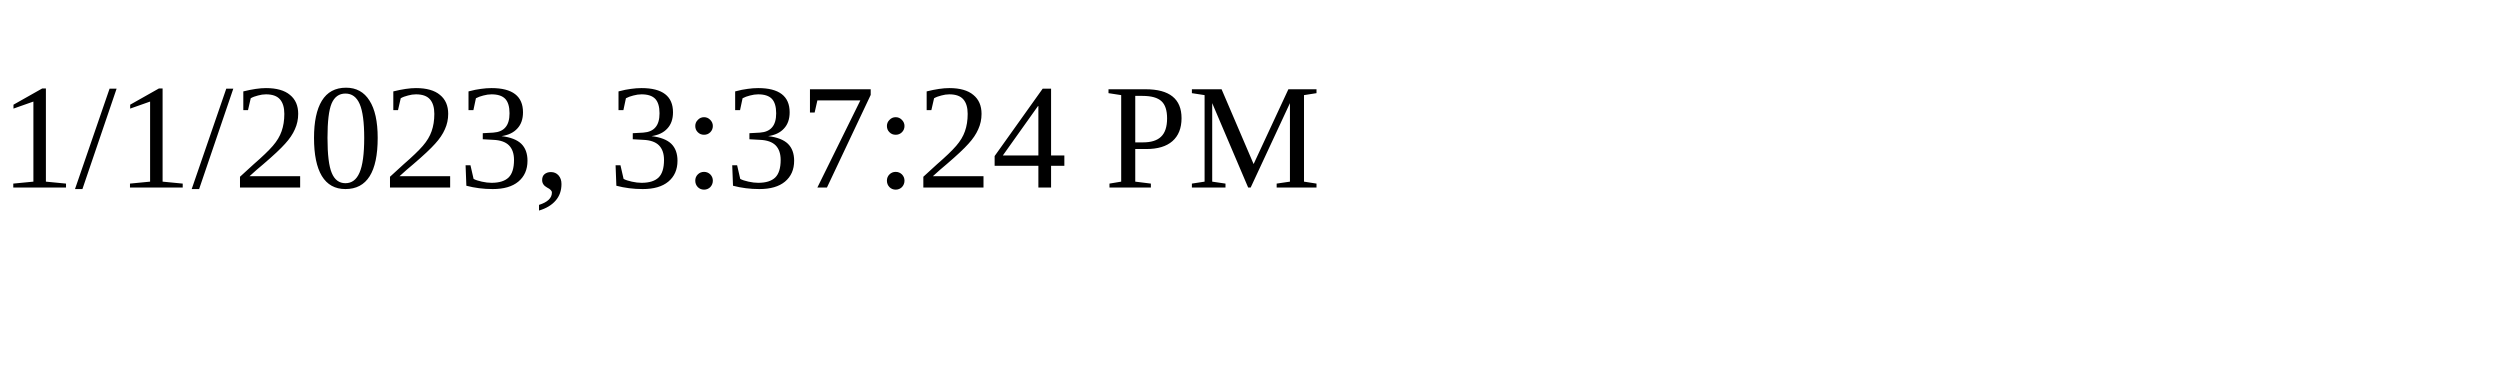
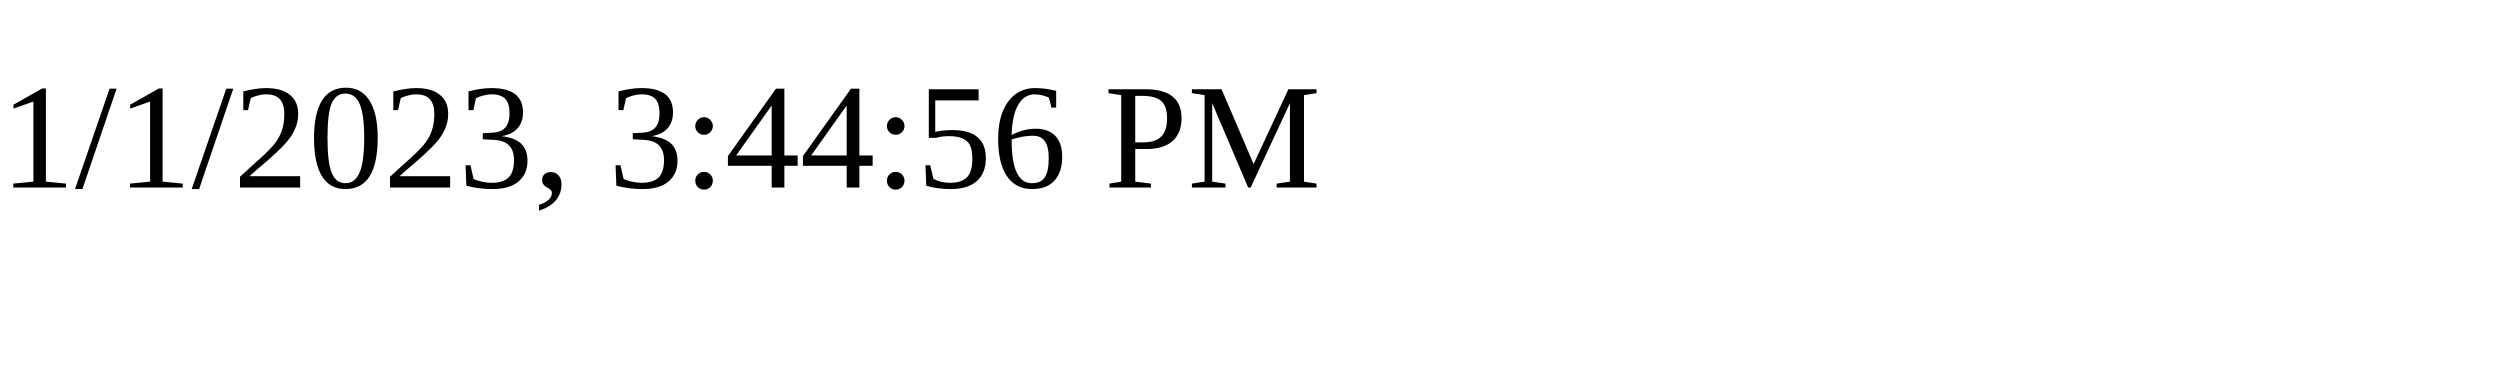
<svg xmlns="http://www.w3.org/2000/svg" height="30" width="200">
-   <text x="0" y="15">1/1/2023, 3:37:24 PM</text>
+   <text x="0" y="15">1/1/2023, 3:44:56 PM</text>
</svg>
